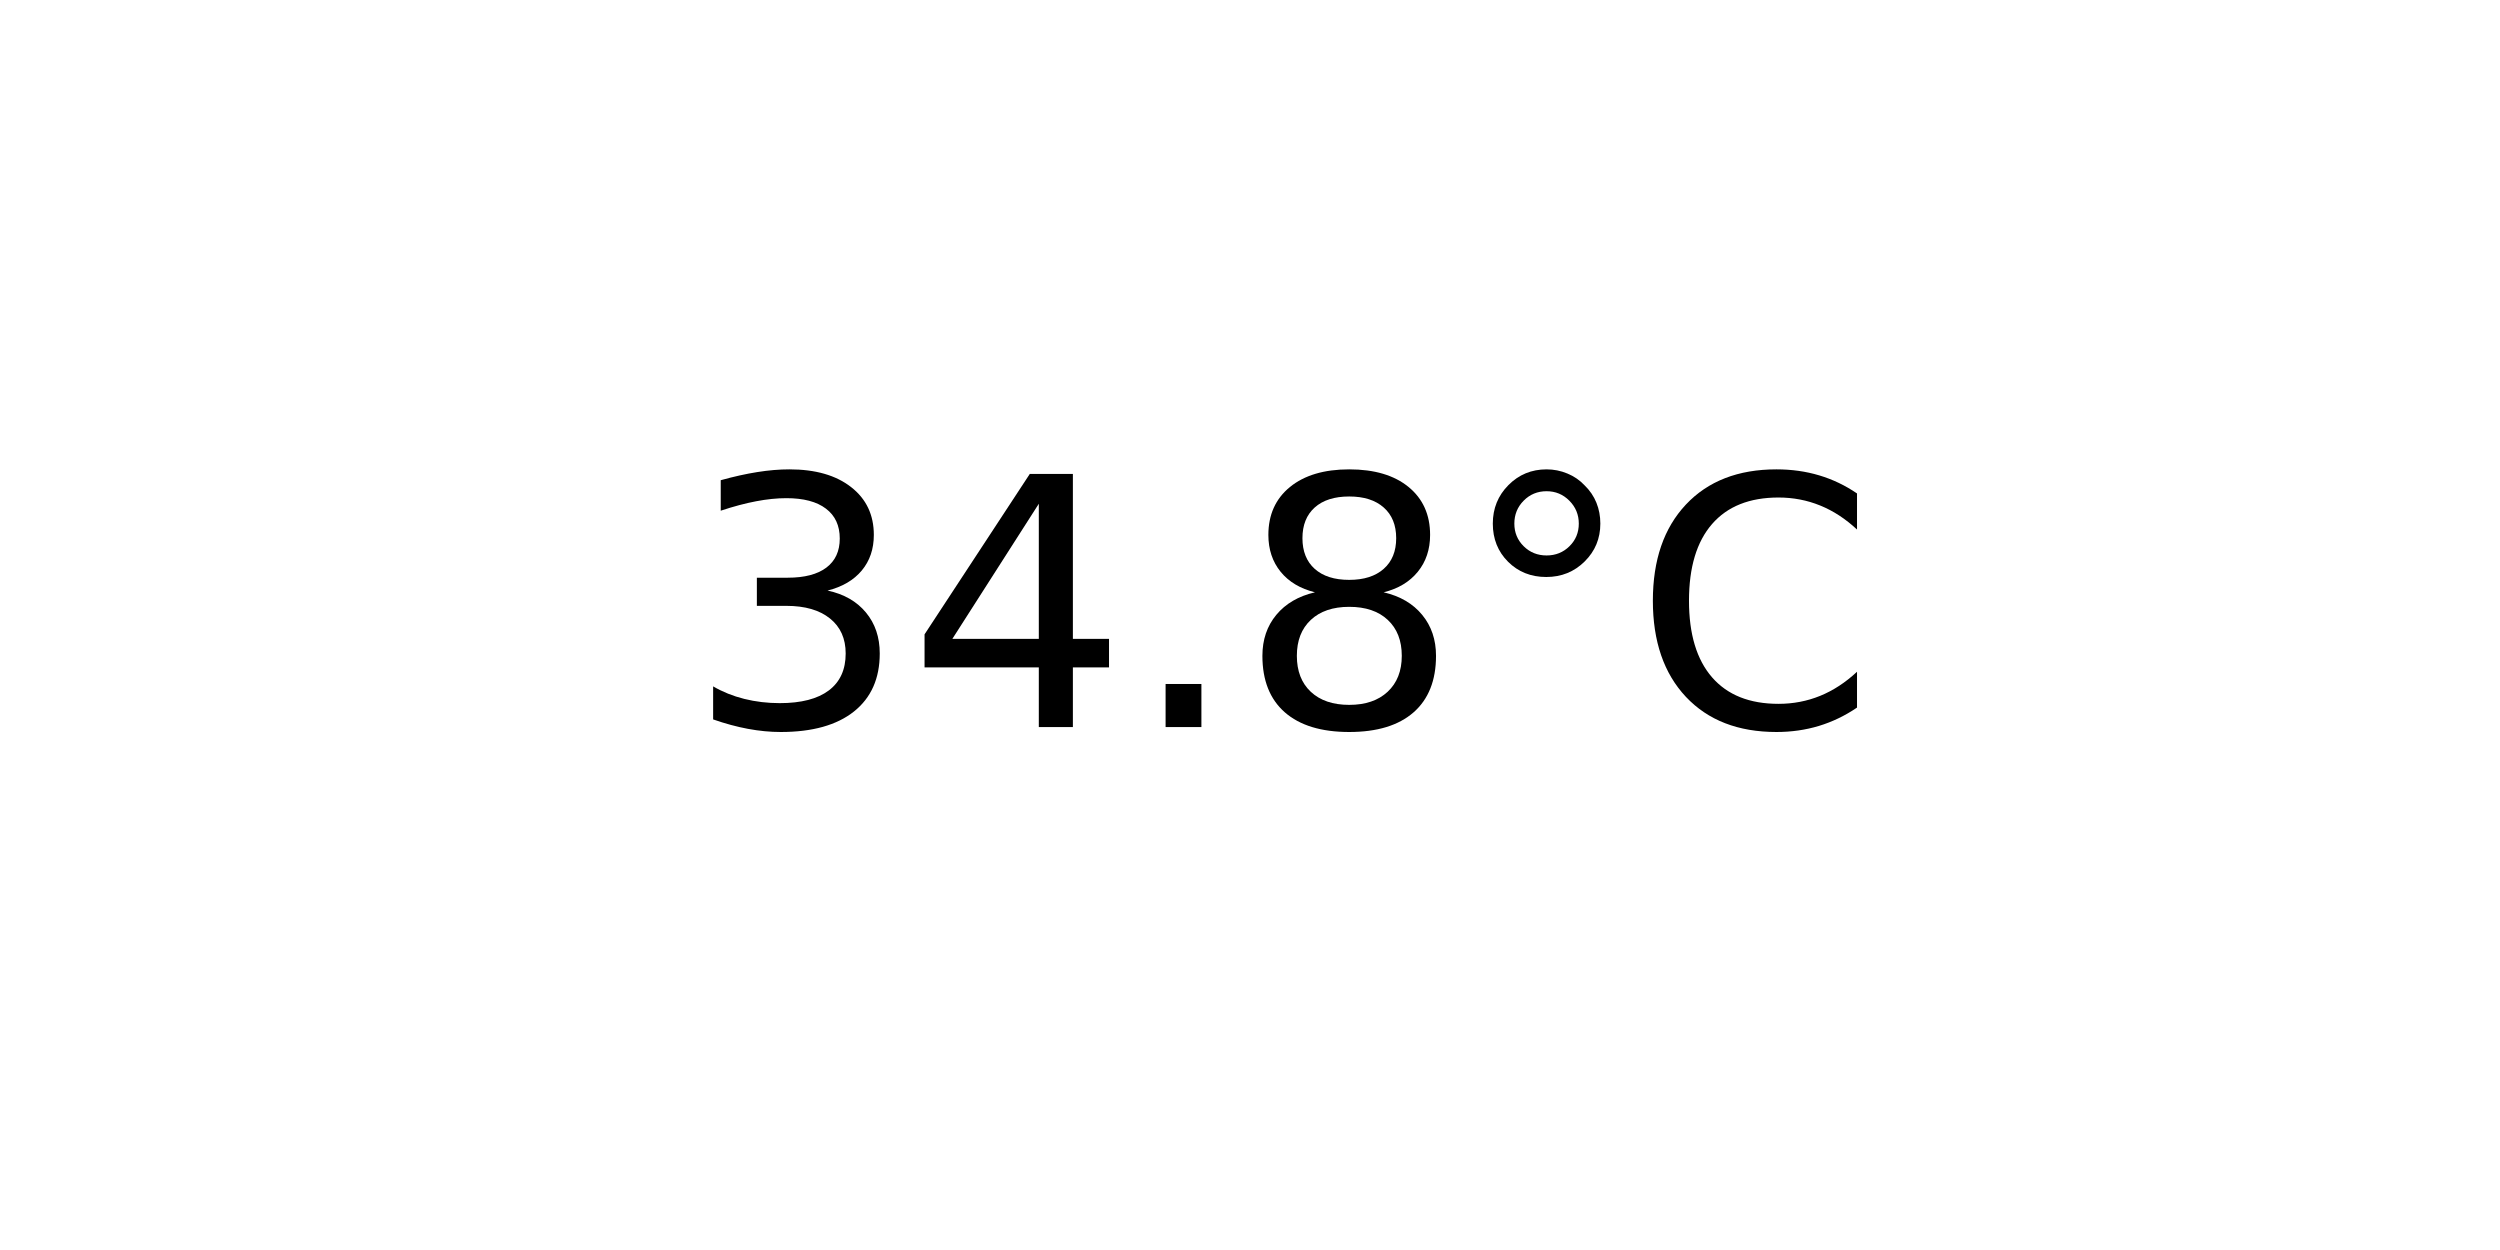
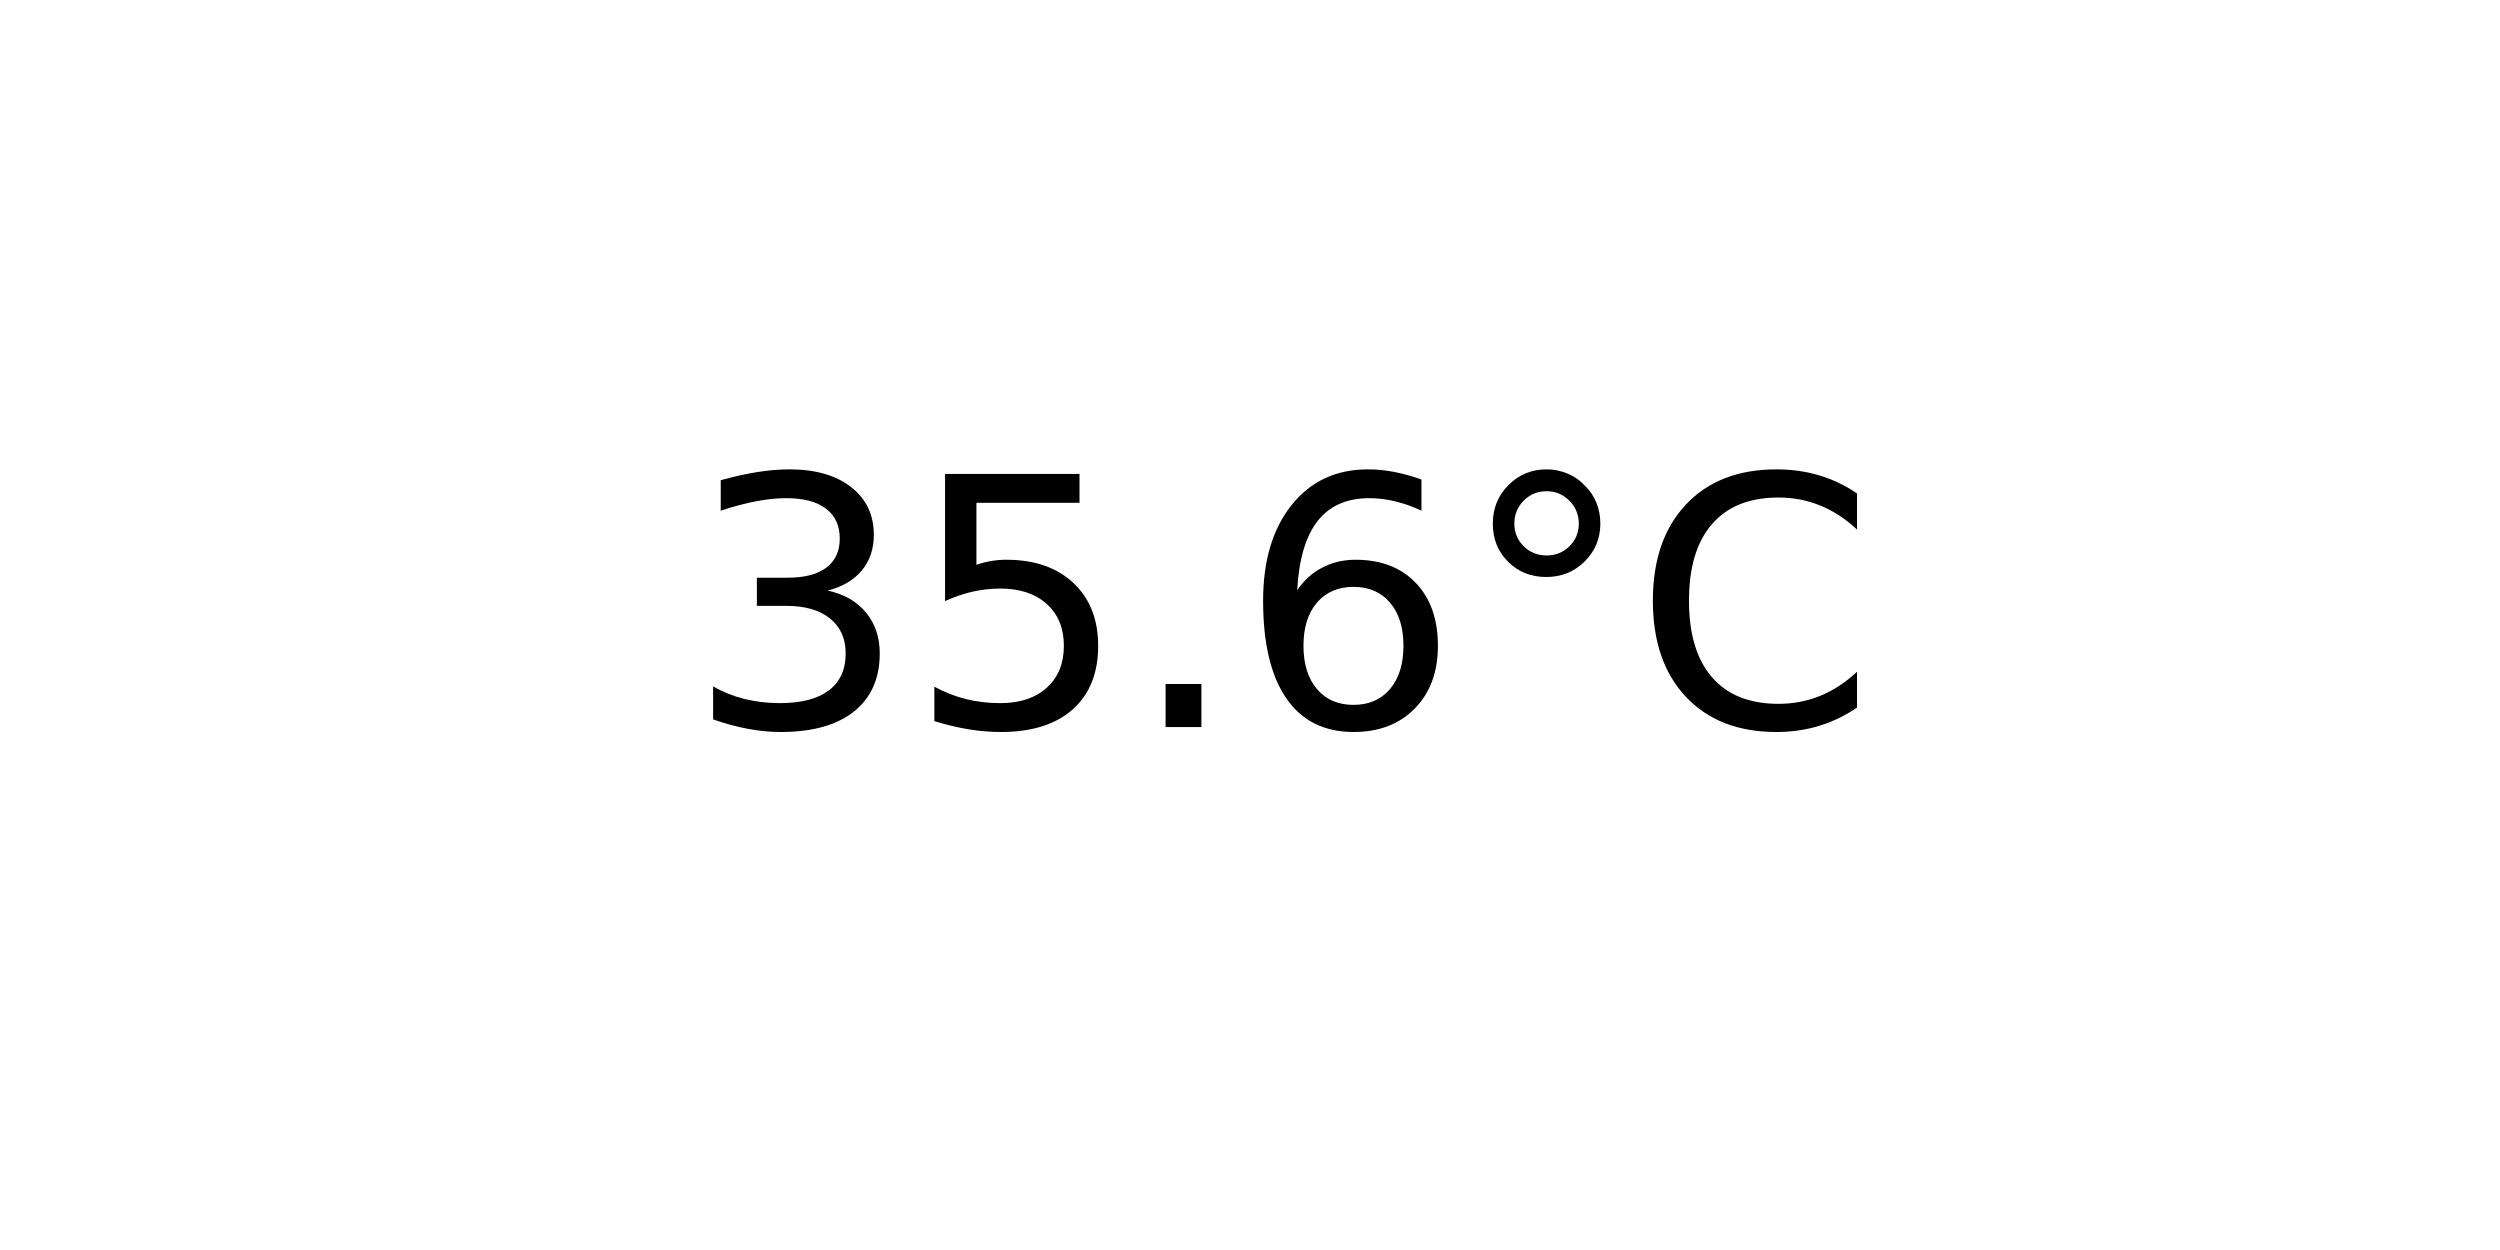
<svg xmlns="http://www.w3.org/2000/svg" xmlns:xlink="http://www.w3.org/1999/xlink" width="72pt" height="36pt" viewBox="0 0 72 36" version="1.1">
  <defs>
    <style type="text/css">*{stroke-linejoin: round; stroke-linecap: butt}</style>
  </defs>
  <g id="figure_1">
    <g id="axes_1">
      <g id="text_1">
        <g transform="translate(19.77578 20.93937) scale(0.1 -0.1)">
          <defs>
            <path id="DejaVuSans-33" d="M 2597 2516  Q 3050 2419 3304 2112  Q 3559 1806 3559 1356  Q 3559 666 3084 287  Q 2609 -91 1734 -91  Q 1441 -91 1130 -33  Q 819 25 488 141  L 488 750  Q 750 597 1062 519  Q 1375 441 1716 441  Q 2309 441 2620 675  Q 2931 909 2931 1356  Q 2931 1769 2642 2001  Q 2353 2234 1838 2234  L 1294 2234  L 1294 2753  L 1863 2753  Q 2328 2753 2575 2939  Q 2822 3125 2822 3475  Q 2822 3834 2567 4026  Q 2313 4219 1838 4219  Q 1578 4219 1281 4162  Q 984 4106 628 3988  L 628 4550  Q 988 4650 1302 4700  Q 1616 4750 1894 4750  Q 2613 4750 3031 4423  Q 3450 4097 3450 3541  Q 3450 3153 3228 2886  Q 3006 2619 2597 2516  z " transform="scale(0.015625)" />
-             <path id="DejaVuSans-34" d="M 2419 4116  L 825 1625  L 2419 1625  L 2419 4116  z M 2253 4666  L 3047 4666  L 3047 1625  L 3713 1625  L 3713 1100  L 3047 1100  L 3047 0  L 2419 0  L 2419 1100  L 313 1100  L 313 1709  L 2253 4666  z " transform="scale(0.015625)" />
+             <path id="DejaVuSans-35" d="M 691 4666  L 3169 4666  L 3169 4134  L 1269 4134  L 1269 2991  Q 1406 3038 1543 3061  Q 1681 3084 1819 3084  Q 2600 3084 3056 2656  Q 3513 2228 3513 1497  Q 3513 744 3044 326  Q 2575 -91 1722 -91  Q 1428 -91 1123 -41  Q 819 9 494 109  L 494 744  Q 775 591 1075 516  Q 1375 441 1709 441  Q 2250 441 2565 725  Q 2881 1009 2881 1497  Q 2881 1984 2565 2268  Q 2250 2553 1709 2553  Q 1456 2553 1204 2497  Q 953 2441 691 2322  L 691 4666  z " transform="scale(0.015625)" />
            <path id="DejaVuSans-2e" d="M 684 794  L 1344 794  L 1344 0  L 684 0  L 684 794  z " transform="scale(0.015625)" />
-             <path id="DejaVuSans-38" d="M 2034 2216  Q 1584 2216 1326 1975  Q 1069 1734 1069 1313  Q 1069 891 1326 650  Q 1584 409 2034 409  Q 2484 409 2743 651  Q 3003 894 3003 1313  Q 3003 1734 2745 1975  Q 2488 2216 2034 2216  z M 1403 2484  Q 997 2584 770 2862  Q 544 3141 544 3541  Q 544 4100 942 4425  Q 1341 4750 2034 4750  Q 2731 4750 3128 4425  Q 3525 4100 3525 3541  Q 3525 3141 3298 2862  Q 3072 2584 2669 2484  Q 3125 2378 3379 2068  Q 3634 1759 3634 1313  Q 3634 634 3220 271  Q 2806 -91 2034 -91  Q 1263 -91 848 271  Q 434 634 434 1313  Q 434 1759 690 2068  Q 947 2378 1403 2484  z M 1172 3481  Q 1172 3119 1398 2916  Q 1625 2713 2034 2713  Q 2441 2713 2670 2916  Q 2900 3119 2900 3481  Q 2900 3844 2670 4047  Q 2441 4250 2034 4250  Q 1625 4250 1398 4047  Q 1172 3844 1172 3481  z " transform="scale(0.015625)" />
+             <path id="DejaVuSans-36" d="M 2113 2584  Q 1688 2584 1439 2293  Q 1191 2003 1191 1497  Q 1191 994 1439 701  Q 1688 409 2113 409  Q 2538 409 2786 701  Q 3034 994 3034 1497  Q 3034 2003 2786 2293  Q 2538 2584 2113 2584  z M 3366 4563  L 3366 3988  Q 3128 4100 2886 4159  Q 2644 4219 2406 4219  Q 1781 4219 1451 3797  Q 1122 3375 1075 2522  Q 1259 2794 1537 2939  Q 1816 3084 2150 3084  Q 2853 3084 3261 2657  Q 3669 2231 3669 1497  Q 3669 778 3244 343  Q 2819 -91 2113 -91  Q 1303 -91 875 529  Q 447 1150 447 2328  Q 447 3434 972 4092  Q 1497 4750 2381 4750  Q 2619 4750 2861 4703  Q 3103 4656 3366 4563  z " transform="scale(0.015625)" />
            <path id="DejaVuSans-b0" d="M 1600 4347  Q 1350 4347 1178 4173  Q 1006 4000 1006 3750  Q 1006 3503 1178 3333  Q 1350 3163 1600 3163  Q 1850 3163 2022 3333  Q 2194 3503 2194 3750  Q 2194 3997 2020 4172  Q 1847 4347 1600 4347  z M 1600 4750  Q 1800 4750 1984 4673  Q 2169 4597 2303 4453  Q 2447 4313 2519 4134  Q 2591 3956 2591 3750  Q 2591 3338 2302 3052  Q 2013 2766 1594 2766  Q 1172 2766 890 3047  Q 609 3328 609 3750  Q 609 4169 896 4459  Q 1184 4750 1600 4750  z " transform="scale(0.015625)" />
            <path id="DejaVuSans-43" d="M 4122 4306  L 4122 3641  Q 3803 3938 3442 4084  Q 3081 4231 2675 4231  Q 1875 4231 1450 3742  Q 1025 3253 1025 2328  Q 1025 1406 1450 917  Q 1875 428 2675 428  Q 3081 428 3442 575  Q 3803 722 4122 1019  L 4122 359  Q 3791 134 3420 21  Q 3050 -91 2638 -91  Q 1578 -91 968 557  Q 359 1206 359 2328  Q 359 3453 968 4101  Q 1578 4750 2638 4750  Q 3056 4750 3426 4639  Q 3797 4528 4122 4306  z " transform="scale(0.015625)" />
          </defs>
          <use xlink:href="#DejaVuSans-33" />
-           <use xlink:href="#DejaVuSans-34" x="63.623" />
+           <use xlink:href="#DejaVuSans-35" x="63.623" />
          <use xlink:href="#DejaVuSans-2e" x="127.246" />
-           <use xlink:href="#DejaVuSans-38" x="159.033" />
+           <use xlink:href="#DejaVuSans-36" x="159.033" />
          <use xlink:href="#DejaVuSans-b0" x="222.656" />
          <use xlink:href="#DejaVuSans-43" x="272.656" />
        </g>
      </g>
    </g>
  </g>
</svg>
